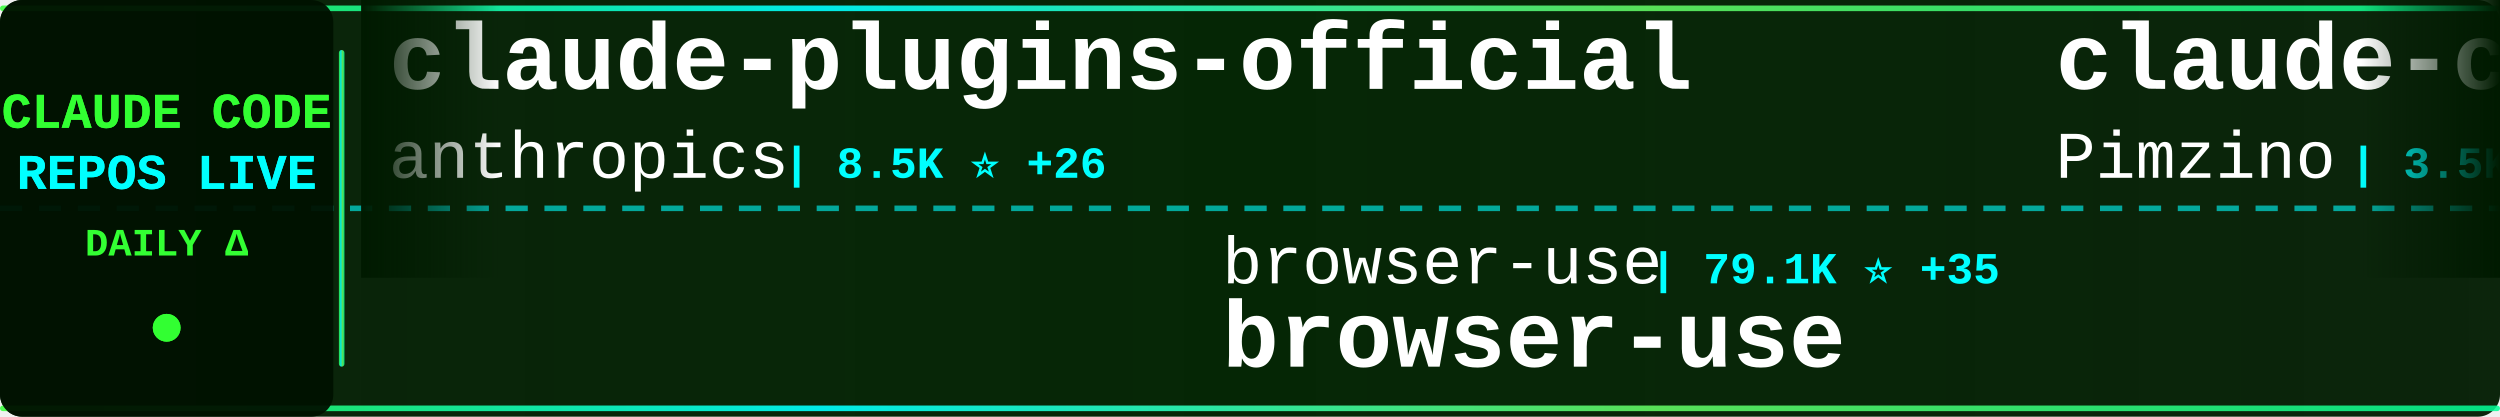
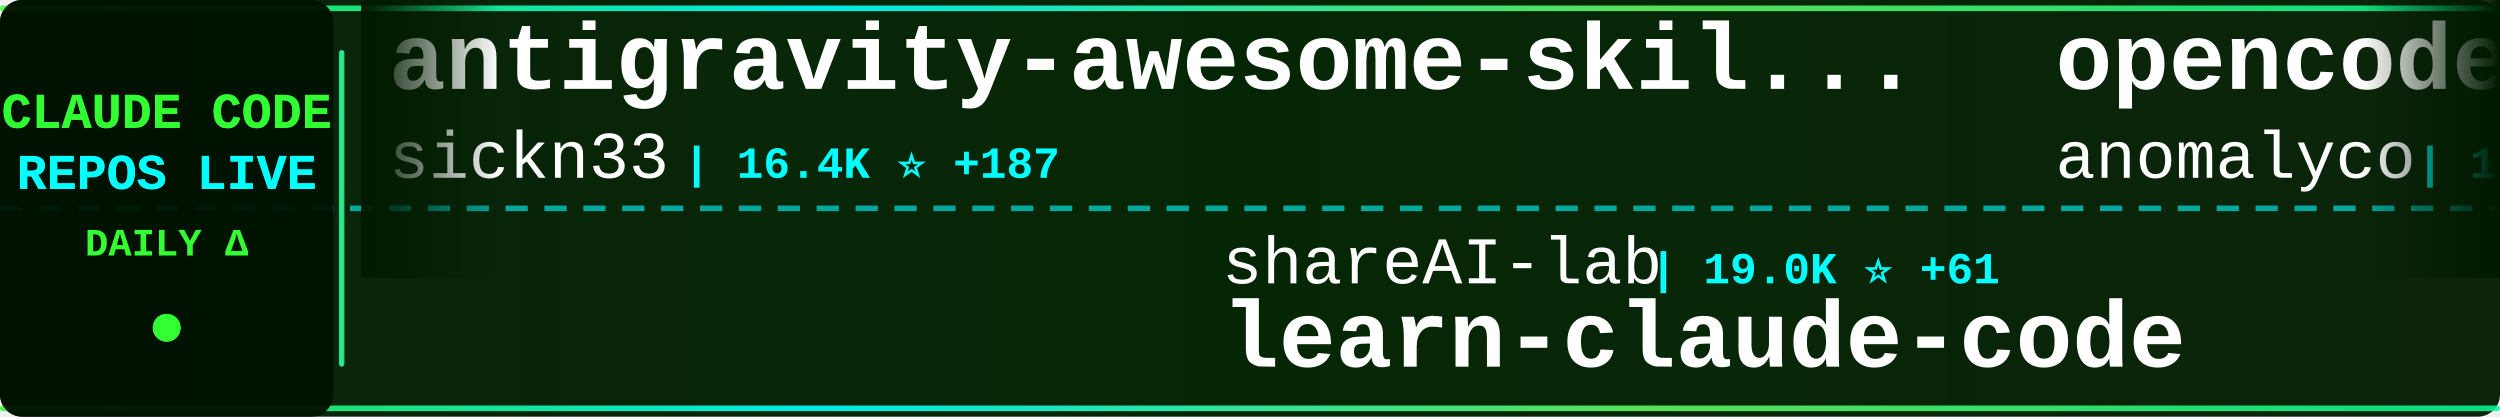
<svg xmlns="http://www.w3.org/2000/svg" width="900" height="150">
  <defs>
    <linearGradient id="tickerBg" x1="0%" y1="0%" x2="100%" y2="0%">
      <stop offset="0%" style="stop-color:#001a00;stop-opacity:0.95" />
      <stop offset="50%" style="stop-color:#002200;stop-opacity:0.98" />
      <stop offset="100%" style="stop-color:#001a00;stop-opacity:0.95" />
    </linearGradient>
    <linearGradient id="borderGrad" x1="0%" y1="0%" x2="100%" y2="0%">
      <stop offset="0%" style="stop-color:#33ff33;stop-opacity:0.85">
        <animate attributeName="stop-opacity" values="0.85;1;0.85" dur="2s" repeatCount="indefinite" />
      </stop>
      <stop offset="33%" style="stop-color:#00ffff;stop-opacity:0.9">
        <animate attributeName="stop-opacity" values="0.9;1;0.9" dur="2.2s" repeatCount="indefinite" />
      </stop>
      <stop offset="66%" style="stop-color:#66ff66;stop-opacity:0.85">
        <animate attributeName="stop-opacity" values="0.85;1;0.85" dur="1.8s" repeatCount="indefinite" />
      </stop>
      <stop offset="100%" style="stop-color:#00ff99;stop-opacity:0.85">
        <animate attributeName="stop-opacity" values="0.85;1;0.85" dur="2s" repeatCount="indefinite" />
      </stop>
    </linearGradient>
    <filter id="textGlow">
      <feGaussianBlur stdDeviation="0.1" result="coloredBlur" />
      <feMerge>
        <feMergeNode in="coloredBlur" />
        <feMergeNode in="SourceGraphic" />
      </feMerge>
    </filter>
    <filter id="metricGlow">
      <feGaussianBlur stdDeviation="0.2" result="coloredBlur" />
      <feMerge>
        <feMergeNode in="coloredBlur" />
        <feMergeNode in="SourceGraphic" />
      </feMerge>
    </filter>
    <linearGradient id="leftFade" x1="0%" y1="0%" x2="100%" y2="0%">
      <stop offset="0%" style="stop-color:#001a00;stop-opacity:1" />
      <stop offset="100%" style="stop-color:#001a00;stop-opacity:0" />
    </linearGradient>
    <linearGradient id="rightFade" x1="0%" y1="0%" x2="100%" y2="0%">
      <stop offset="0%" style="stop-color:#001a00;stop-opacity:0" />
      <stop offset="100%" style="stop-color:#001a00;stop-opacity:1" />
    </linearGradient>
  </defs>
  <rect width="900" height="150" fill="url(#tickerBg)" rx="8" />
  <rect x="0" y="2" width="900" height="2" fill="url(#borderGrad)" rx="1" />
  <rect x="0" y="146" width="900" height="2" fill="url(#borderGrad)" rx="1" />
  <line x1="0" y1="75" x2="900" y2="75" stroke="#00ffff" stroke-width="2" stroke-dasharray="8 6" opacity="0.6" />
  <rect x="0" y="0" width="120" height="150" fill="#001100" opacity="0.95" rx="8" />
  <text x="60" y="46" font-family="'Courier New', monospace" font-size="18" font-weight="bold" fill="#33ff33" text-anchor="middle" filter="url(#textGlow)">
    CLAUDE CODE
  </text>
  <text x="60" y="68" font-family="'Courier New', monospace" font-size="18" font-weight="bold" fill="#00ffff" text-anchor="middle" filter="url(#textGlow)">
    REPOS LIVE
  </text>
  <text x="60" y="92" font-family="'Courier New', monospace" font-size="14" font-weight="bold" fill="#33ff33" text-anchor="middle">
    DAILY Δ
  </text>
  <circle cx="60" cy="118" r="5" fill="#33ff33" filter="url(#metricGlow)">
    <animate attributeName="r" values="4;6;4" dur="1.5s" repeatCount="indefinite" />
    <animate attributeName="opacity" values="0.6;1;0.6" dur="1.5s" repeatCount="indefinite" />
  </circle>
  <rect x="122" y="18" width="2" height="114" fill="url(#borderGrad)" rx="1" />
  <clipPath id="tickerClip">
    <rect x="130" y="0" width="770" height="150" />
  </clipPath>
  <g clip-path="url(#tickerClip)">
    <g id="tickerItems">
      <animateTransform attributeName="transform" attributeType="XML" type="translate" from="0 0" to="-3000 0" dur="54s" repeatCount="indefinite" />
      <g transform="translate(0, 0)">
-         <text x="140" y="32" font-family="'Courier New', monospace" font-size="34" font-weight="bold" fill="#ffffff">claude-plugins-official</text>
-         <text x="140" y="64" font-family="'Courier New', monospace" font-size="24" font-weight="normal" fill="#ffffff" opacity="1.0">anthropics</text>
-         <text x="282" y="64" font-family="'Courier New', monospace" font-size="16" font-weight="bold" fill="#00ffff"> | 8.5K ⭐ +26</text>
+         <text x="140" y="32" font-family="'Courier New', monospace" font-size="34" font-weight="bold" fill="#ffffff">antigravity-awesome-skil...</text>
+         <text x="140" y="64" font-family="'Courier New', monospace" font-size="24" font-weight="normal" fill="#ffffff" opacity="1.0">sickn33</text>
+         <text x="246" y="64" font-family="'Courier New', monospace" font-size="16" font-weight="bold" fill="#00ffff"> | 16.4K ⭐ +187</text>
      </g>
      <g transform="translate(300, 0)">
-         <text x="140" y="102" font-family="'Courier New', monospace" font-size="24" font-weight="normal" fill="#ffffff" opacity="1.0">browser-use</text>
-         <text x="294" y="102" font-family="'Courier New', monospace" font-size="16" font-weight="bold" fill="#00ffff"> | 79.1K ⭐ +35</text>
-         <text x="140" y="132" font-family="'Courier New', monospace" font-size="34" font-weight="bold" fill="#ffffff">browser-use</text>
+         <text x="140" y="102" font-family="'Courier New', monospace" font-size="24" font-weight="normal" fill="#ffffff" opacity="1.0">shareAI-lab</text>
+         <text x="294" y="102" font-family="'Courier New', monospace" font-size="16" font-weight="bold" fill="#00ffff"> | 19.0K ⭐ +61</text>
+         <text x="140" y="132" font-family="'Courier New', monospace" font-size="34" font-weight="bold" fill="#ffffff">learn-claude-code</text>
      </g>
      <g transform="translate(600, 0)">
-         <text x="140" y="32" font-family="'Courier New', monospace" font-size="34" font-weight="bold" fill="#ffffff">claude-code-spec-workflo...</text>
-         <text x="140" y="64" font-family="'Courier New', monospace" font-size="24" font-weight="normal" fill="#ffffff" opacity="1.0">Pimzino</text>
-         <text x="246" y="64" font-family="'Courier New', monospace" font-size="16" font-weight="bold" fill="#00ffff"> | 3.5K ⭐ +1</text>
+         <text x="140" y="32" font-family="'Courier New', monospace" font-size="34" font-weight="bold" fill="#ffffff">opencode</text>
+         <text x="140" y="64" font-family="'Courier New', monospace" font-size="24" font-weight="normal" fill="#ffffff" opacity="1.0">anomalyco</text>
+         <text x="270" y="64" font-family="'Courier New', monospace" font-size="16" font-weight="bold" fill="#00ffff"> | 112.4K ⭐ +167</text>
      </g>
      <g transform="translate(900, 0)">
-         <text x="140" y="102" font-family="'Courier New', monospace" font-size="24" font-weight="normal" fill="#ffffff" opacity="1.0">catlog22</text>
-         <text x="258" y="102" font-family="'Courier New', monospace" font-size="16" font-weight="bold" fill="#00ffff"> | 1.3K ⭐ +1</text>
-         <text x="140" y="132" font-family="'Courier New', monospace" font-size="34" font-weight="bold" fill="#ffffff">Claude-Code-Workflow</text>
+         <text x="140" y="102" font-family="'Courier New', monospace" font-size="24" font-weight="normal" fill="#ffffff" opacity="1.0">danielmiessler</text>
+         <text x="330" y="102" font-family="'Courier New', monospace" font-size="16" font-weight="bold" fill="#00ffff"> | 9.3K ⭐ +16</text>
+         <text x="140" y="132" font-family="'Courier New', monospace" font-size="34" font-weight="bold" fill="#ffffff">Personal_AI_Infrastructu...</text>
      </g>
      <g transform="translate(1200, 0)">
-         <text x="140" y="32" font-family="'Courier New', monospace" font-size="34" font-weight="bold" fill="#ffffff">claude-code-hub</text>
-         <text x="140" y="64" font-family="'Courier New', monospace" font-size="24" font-weight="normal" fill="#ffffff" opacity="1.0">ding113</text>
-         <text x="246" y="64" font-family="'Courier New', monospace" font-size="16" font-weight="bold" fill="#00ffff"> | 1.5K ⭐ +9</text>
+         <text x="140" y="32" font-family="'Courier New', monospace" font-size="34" font-weight="bold" fill="#ffffff">ralph</text>
+         <text x="140" y="64" font-family="'Courier New', monospace" font-size="24" font-weight="normal" fill="#ffffff" opacity="1.0">snarktank</text>
+         <text x="270" y="64" font-family="'Courier New', monospace" font-size="16" font-weight="bold" fill="#00ffff"> | 11.5K ⭐ +43</text>
      </g>
      <g transform="translate(1500, 0)">
-         <text x="140" y="102" font-family="'Courier New', monospace" font-size="24" font-weight="normal" fill="#ffffff" opacity="1.0">obra</text>
-         <text x="210" y="102" font-family="'Courier New', monospace" font-size="16" font-weight="bold" fill="#00ffff"> | 64.2K ⭐ +459</text>
-         <text x="140" y="132" font-family="'Courier New', monospace" font-size="34" font-weight="bold" fill="#ffffff">superpowers</text>
+         <text x="140" y="102" font-family="'Courier New', monospace" font-size="24" font-weight="normal" fill="#ffffff" opacity="1.0">Njengah</text>
+         <text x="246" y="102" font-family="'Courier New', monospace" font-size="16" font-weight="bold" fill="#00ffff"> | 1.4K ⭐</text>
+         <text x="140" y="132" font-family="'Courier New', monospace" font-size="34" font-weight="bold" fill="#ffffff">claude-code-cheat-sheet</text>
      </g>
      <g transform="translate(1800, 0)">
-         <text x="140" y="32" font-family="'Courier New', monospace" font-size="34" font-weight="bold" fill="#ffffff">claude-code-base-action</text>
-         <text x="140" y="64" font-family="'Courier New', monospace" font-size="24" font-weight="normal" fill="#ffffff" opacity="1.0">anthropics</text>
-         <text x="282" y="64" font-family="'Courier New', monospace" font-size="16" font-weight="bold" fill="#00ffff"> | 589 ⭐</text>
+         <text x="140" y="32" font-family="'Courier New', monospace" font-size="34" font-weight="bold" fill="#ffffff">claude-code-ide.el</text>
+         <text x="140" y="64" font-family="'Courier New', monospace" font-size="24" font-weight="normal" fill="#ffffff" opacity="1.0">manzaltu</text>
+         <text x="258" y="64" font-family="'Courier New', monospace" font-size="16" font-weight="bold" fill="#00ffff"> | 1.4K ⭐</text>
      </g>
      <g transform="translate(2100, 0)">
+         <text x="140" y="102" font-family="'Courier New', monospace" font-size="24" font-weight="normal" fill="#ffffff" opacity="1.0">sugyan</text>
+         <text x="234" y="102" font-family="'Courier New', monospace" font-size="16" font-weight="bold" fill="#00ffff"> | 935 ⭐</text>
+         <text x="140" y="132" font-family="'Courier New', monospace" font-size="34" font-weight="bold" fill="#ffffff">claude-code-webui</text>
+       </g>
+       <g transform="translate(2400, 0)">
+         <text x="140" y="32" font-family="'Courier New', monospace" font-size="34" font-weight="bold" fill="#ffffff">claude-code-settings</text>
+         <text x="140" y="64" font-family="'Courier New', monospace" font-size="24" font-weight="normal" fill="#ffffff" opacity="1.0">feiskyer</text>
+         <text x="258" y="64" font-family="'Courier New', monospace" font-size="16" font-weight="bold" fill="#00ffff"> | 1.2K ⭐ +2</text>
+       </g>
+       <g transform="translate(2700, 0)">
        <text x="140" y="102" font-family="'Courier New', monospace" font-size="24" font-weight="normal" fill="#ffffff" opacity="1.0">opactorai</text>
-         <text x="270" y="102" font-family="'Courier New', monospace" font-size="16" font-weight="bold" fill="#00ffff"> | 3.8K ⭐</text>
+         <text x="270" y="102" font-family="'Courier New', monospace" font-size="16" font-weight="bold" fill="#00ffff"> | 3.8K ⭐ +1</text>
        <text x="140" y="132" font-family="'Courier New', monospace" font-size="34" font-weight="bold" fill="#ffffff">Claudable</text>
      </g>
-       <g transform="translate(2400, 0)">
-         <text x="140" y="32" font-family="'Courier New', monospace" font-size="34" font-weight="bold" fill="#ffffff">sc-claude-code-files</text>
-         <text x="140" y="64" font-family="'Courier New', monospace" font-size="24" font-weight="normal" fill="#ffffff" opacity="1.0">https-deeplearning-ai</text>
-         <text x="414" y="64" font-family="'Courier New', monospace" font-size="16" font-weight="bold" fill="#00ffff"> | 427 ⭐ +2</text>
-       </g>
-       <g transform="translate(2700, 0)">
-         <text x="140" y="102" font-family="'Courier New', monospace" font-size="24" font-weight="normal" fill="#ffffff" opacity="1.0">winfunc</text>
-         <text x="246" y="102" font-family="'Courier New', monospace" font-size="16" font-weight="bold" fill="#00ffff"> | 20.7K ⭐ +2</text>
-         <text x="140" y="132" font-family="'Courier New', monospace" font-size="34" font-weight="bold" fill="#ffffff">opcode</text>
-       </g>
      <g transform="translate(3000, 0)">
-         <text x="140" y="32" font-family="'Courier New', monospace" font-size="34" font-weight="bold" fill="#ffffff">claude-plugins-official</text>
-         <text x="140" y="64" font-family="'Courier New', monospace" font-size="24" font-weight="normal" fill="#ffffff" opacity="1.0">anthropics</text>
-         <text x="282" y="64" font-family="'Courier New', monospace" font-size="16" font-weight="bold" fill="#00ffff"> | 8.5K ⭐ +26</text>
+         <text x="140" y="32" font-family="'Courier New', monospace" font-size="34" font-weight="bold" fill="#ffffff">antigravity-awesome-skil...</text>
+         <text x="140" y="64" font-family="'Courier New', monospace" font-size="24" font-weight="normal" fill="#ffffff" opacity="1.0">sickn33</text>
+         <text x="246" y="64" font-family="'Courier New', monospace" font-size="16" font-weight="bold" fill="#00ffff"> | 16.4K ⭐ +187</text>
      </g>
      <g transform="translate(3300, 0)">
-         <text x="140" y="102" font-family="'Courier New', monospace" font-size="24" font-weight="normal" fill="#ffffff" opacity="1.0">browser-use</text>
-         <text x="294" y="102" font-family="'Courier New', monospace" font-size="16" font-weight="bold" fill="#00ffff"> | 79.1K ⭐ +35</text>
-         <text x="140" y="132" font-family="'Courier New', monospace" font-size="34" font-weight="bold" fill="#ffffff">browser-use</text>
+         <text x="140" y="102" font-family="'Courier New', monospace" font-size="24" font-weight="normal" fill="#ffffff" opacity="1.0">shareAI-lab</text>
+         <text x="294" y="102" font-family="'Courier New', monospace" font-size="16" font-weight="bold" fill="#00ffff"> | 19.0K ⭐ +61</text>
+         <text x="140" y="132" font-family="'Courier New', monospace" font-size="34" font-weight="bold" fill="#ffffff">learn-claude-code</text>
      </g>
      <g transform="translate(3600, 0)">
-         <text x="140" y="32" font-family="'Courier New', monospace" font-size="34" font-weight="bold" fill="#ffffff">claude-code-spec-workflo...</text>
-         <text x="140" y="64" font-family="'Courier New', monospace" font-size="24" font-weight="normal" fill="#ffffff" opacity="1.0">Pimzino</text>
-         <text x="246" y="64" font-family="'Courier New', monospace" font-size="16" font-weight="bold" fill="#00ffff"> | 3.5K ⭐ +1</text>
+         <text x="140" y="32" font-family="'Courier New', monospace" font-size="34" font-weight="bold" fill="#ffffff">opencode</text>
+         <text x="140" y="64" font-family="'Courier New', monospace" font-size="24" font-weight="normal" fill="#ffffff" opacity="1.0">anomalyco</text>
+         <text x="270" y="64" font-family="'Courier New', monospace" font-size="16" font-weight="bold" fill="#00ffff"> | 112.4K ⭐ +167</text>
      </g>
      <g transform="translate(3900, 0)">
-         <text x="140" y="102" font-family="'Courier New', monospace" font-size="24" font-weight="normal" fill="#ffffff" opacity="1.0">catlog22</text>
-         <text x="258" y="102" font-family="'Courier New', monospace" font-size="16" font-weight="bold" fill="#00ffff"> | 1.3K ⭐ +1</text>
-         <text x="140" y="132" font-family="'Courier New', monospace" font-size="34" font-weight="bold" fill="#ffffff">Claude-Code-Workflow</text>
+         <text x="140" y="102" font-family="'Courier New', monospace" font-size="24" font-weight="normal" fill="#ffffff" opacity="1.0">danielmiessler</text>
+         <text x="330" y="102" font-family="'Courier New', monospace" font-size="16" font-weight="bold" fill="#00ffff"> | 9.3K ⭐ +16</text>
+         <text x="140" y="132" font-family="'Courier New', monospace" font-size="34" font-weight="bold" fill="#ffffff">Personal_AI_Infrastructu...</text>
      </g>
    </g>
  </g>
  <rect x="130" y="0" width="50" height="100" fill="url(#leftFade)" />
  <rect x="850" y="0" width="50" height="100" fill="url(#rightFade)" />
</svg>
